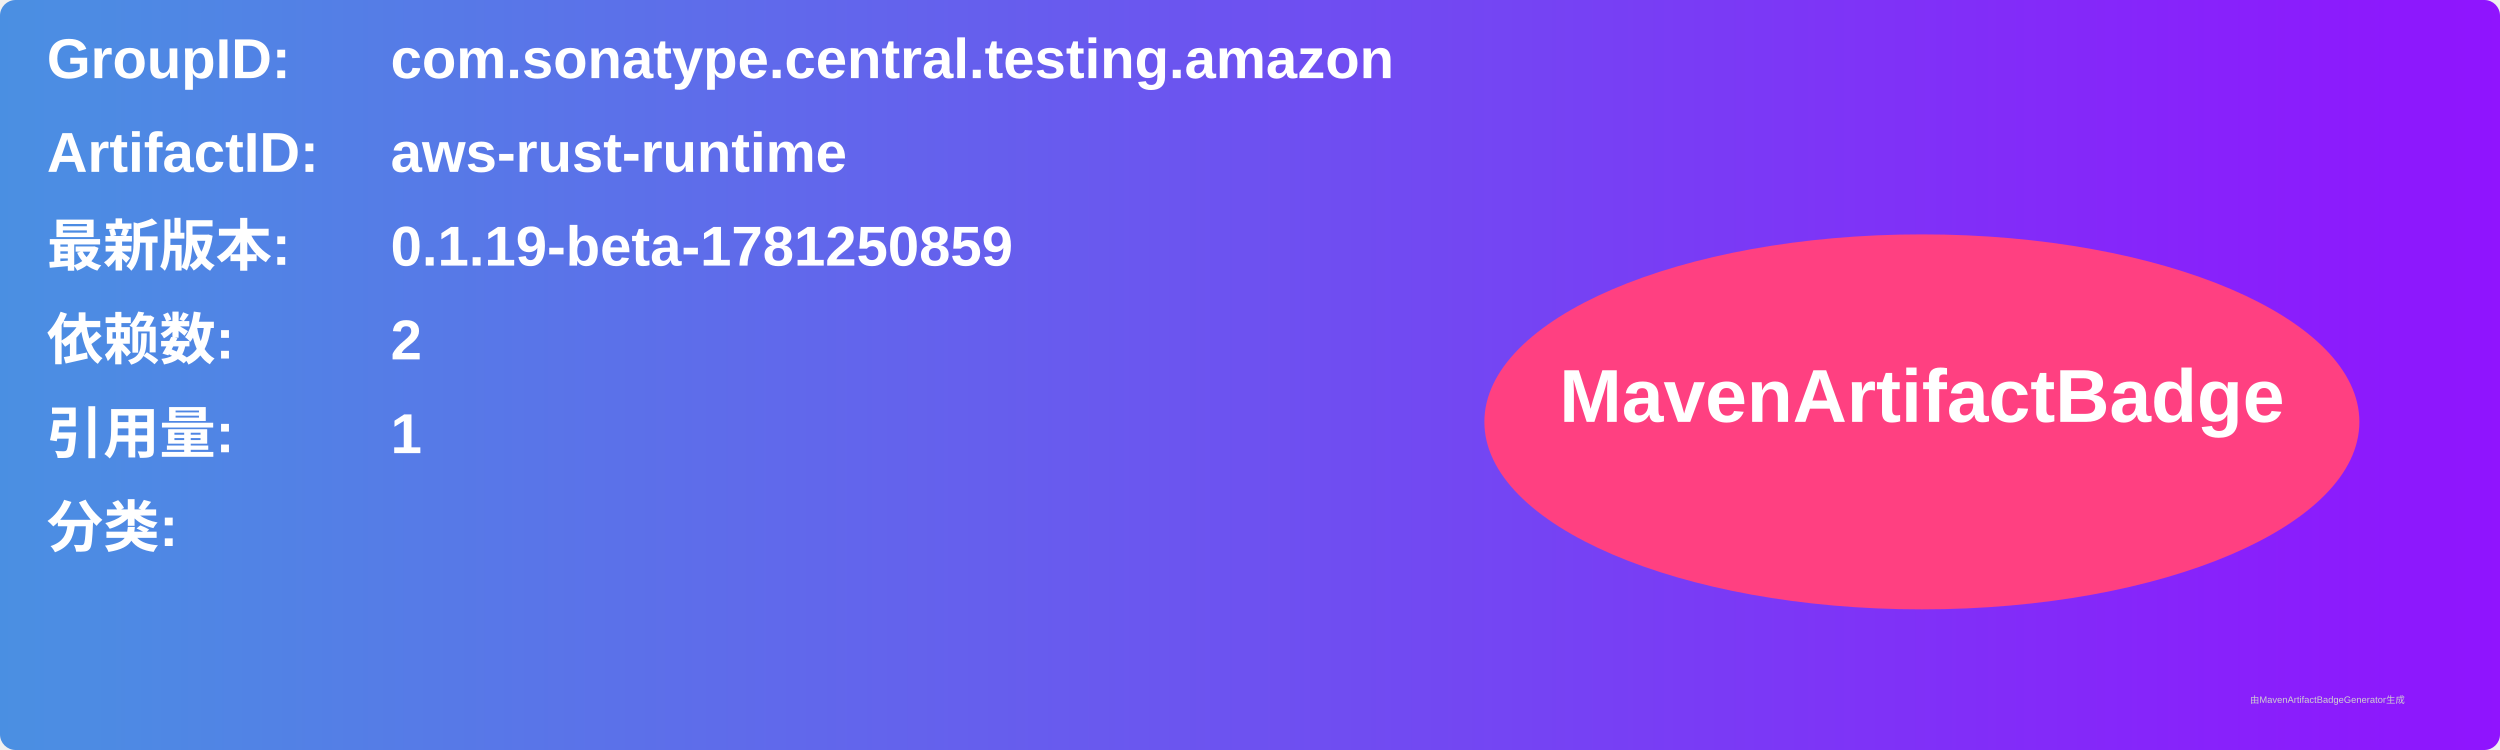
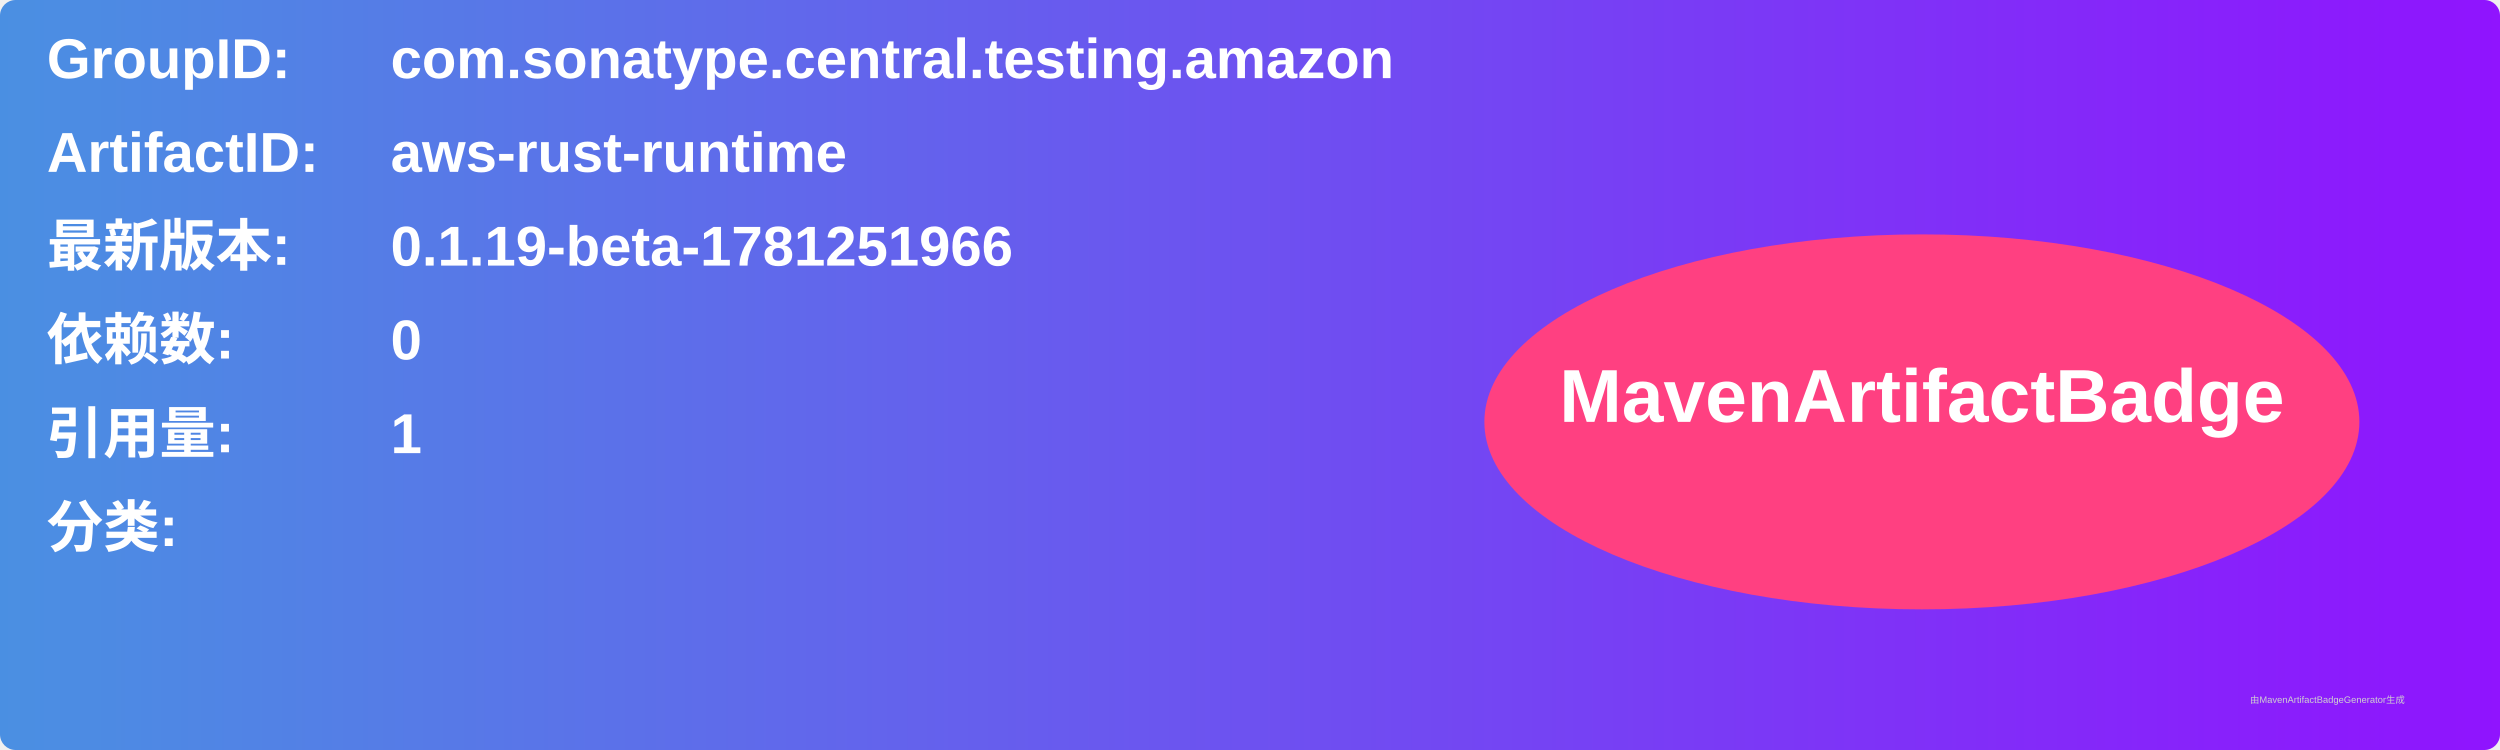
<svg xmlns="http://www.w3.org/2000/svg" width="800" height="240" viewBox="0 0 800 240">
  <linearGradient id="grad" x1="0%" y1="0%" x2="100%" y2="0%">
    <stop offset="0%" stop-color="#4a90e2" />
    <stop offset="100%" stop-color="#9013fe" />
  </linearGradient>
  <rect width="100%" height="100%" rx="5" ry="5" fill="url(#grad)" />
  <g transform="translate(15, 15)">
    <text x="0" y="10" font-family="Arial" font-size="18" fill="white" font-weight="bold" width="260">GroupID:</text>
    <text x="110" y="10" font-family="Arial" font-size="18" fill="white" font-weight="bold" width="460">com.sonatype.central.testing.amazon</text>
    <text x="0" y="40" font-family="Arial" font-size="18" fill="white" font-weight="bold" width="260">ArtifactID:</text>
    <text x="110" y="40" font-family="Arial" font-size="18" fill="white" font-weight="bold" width="460">aws-rust-runtime</text>
    <text x="0" y="70" font-family="Arial" font-size="18" fill="white" font-weight="bold">最新版本:</text>
    <text x="110" y="70" font-family="Arial" font-size="18" fill="white" font-weight="bold">
-       <tspan font-weight="bold">0.1.19-beta-1781250859</tspan>
+       <tspan font-weight="bold">0.1.19-beta-1781251966</tspan>
    </text>
    <text x="0" y="100" font-family="Arial" font-size="18" fill="white" font-weight="bold">依赖数: </text>
    <text x="110" y="100" font-family="Arial" font-size="18" fill="white">
-       <tspan font-weight="bold">2</tspan>
+       <tspan font-weight="bold">0</tspan>
    </text>
    <text x="0" y="130" font-family="Arial" font-size="18" fill="white" font-weight="bold">引用量: </text>
    <text x="110" y="130" font-family="Arial" font-size="18" fill="white">
      <tspan font-weight="bold">1</tspan>
    </text>
    <text x="0" y="160" font-family="Arial" font-size="18" fill="white" font-weight="bold">分类:</text>
    <text x="10" y="190" font-family="Arial" font-size="10" fill="white">
      <tspan font-weight="bold" />
    </text>
    <ellipse cx="600" cy="120" rx="140" ry="60" fill="#ff4081" />
    <text x="600" y="120" text-anchor="middle" font-family="Arial" font-size="24" fill="white" font-weight="bold">MavenArtifactBadge</text>
  </g>
  <text x="720" y="225" font-family="Arial" font-size="3" fill="#d0d0d0">由MavenArtifactBadgeGenerator生成</text>
</svg>
